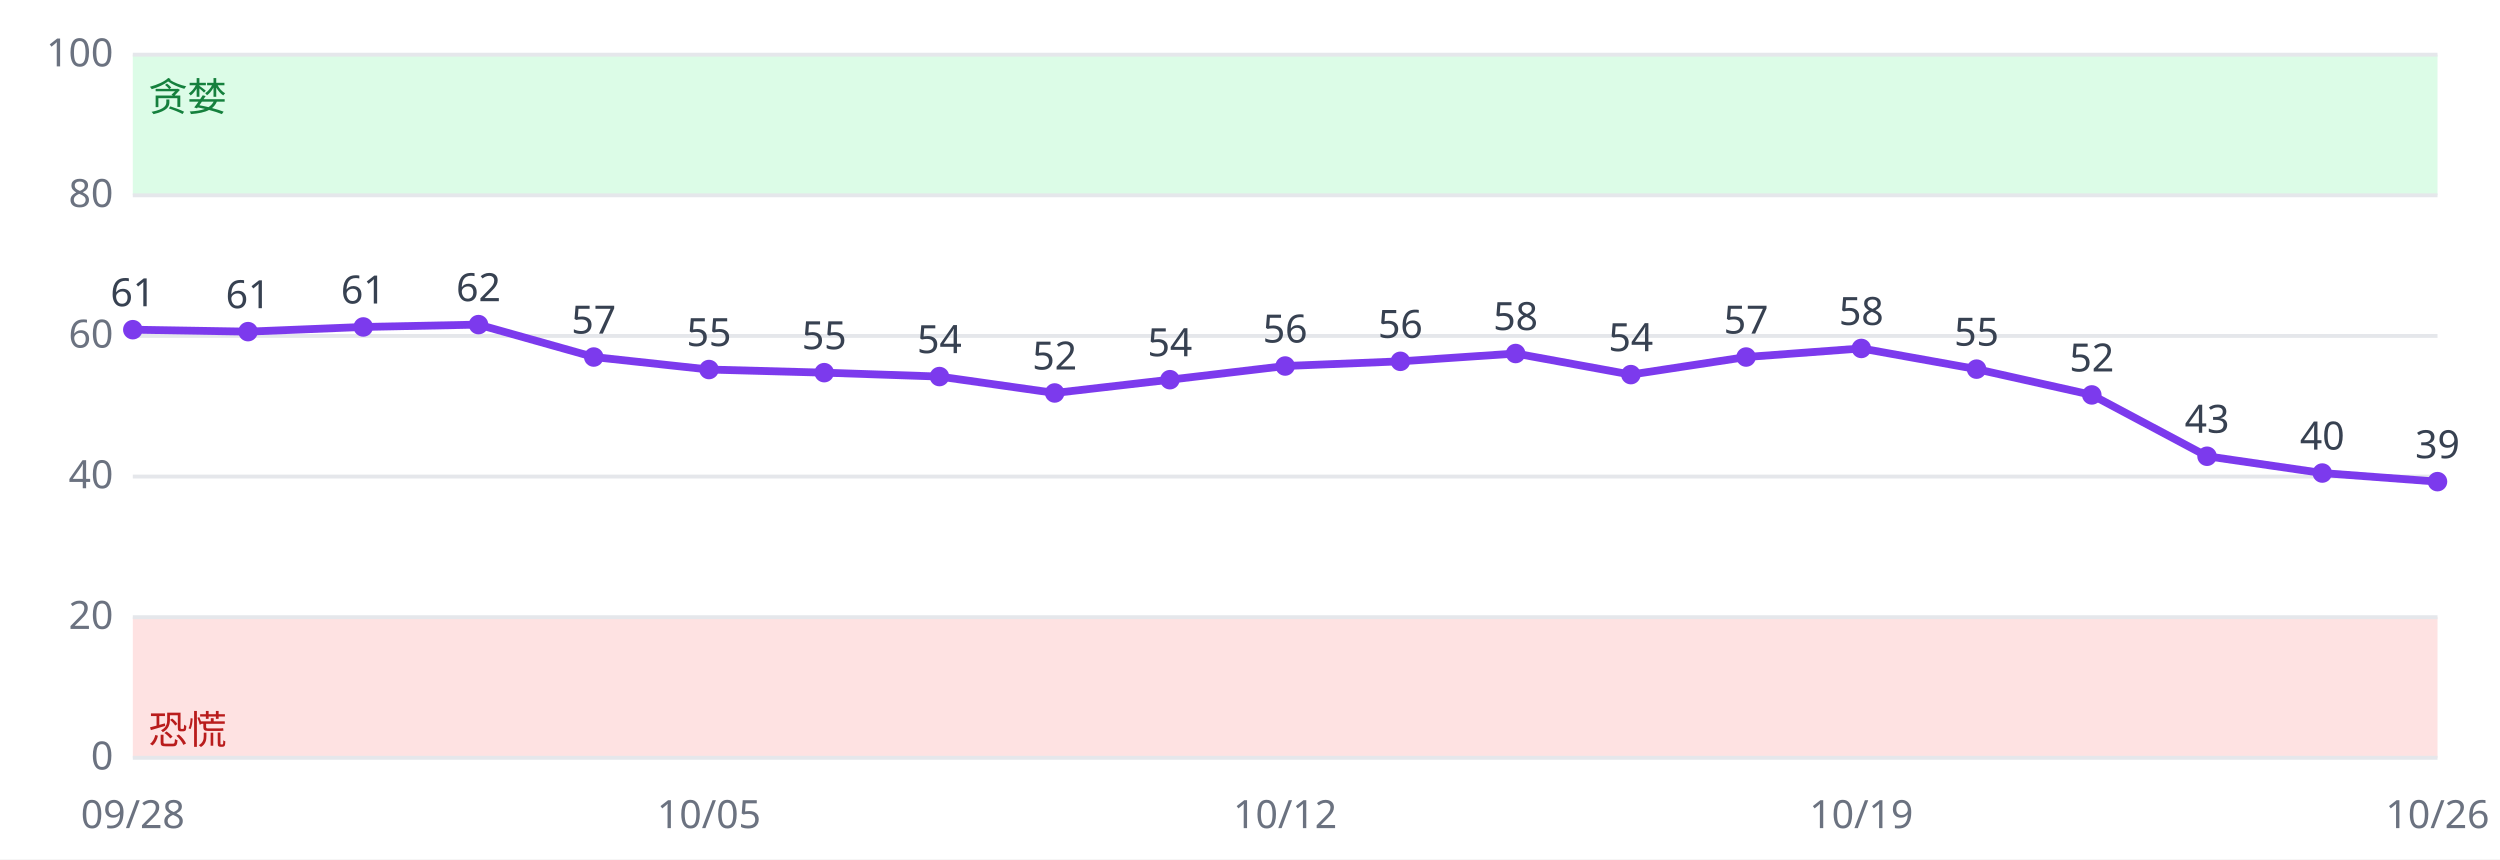
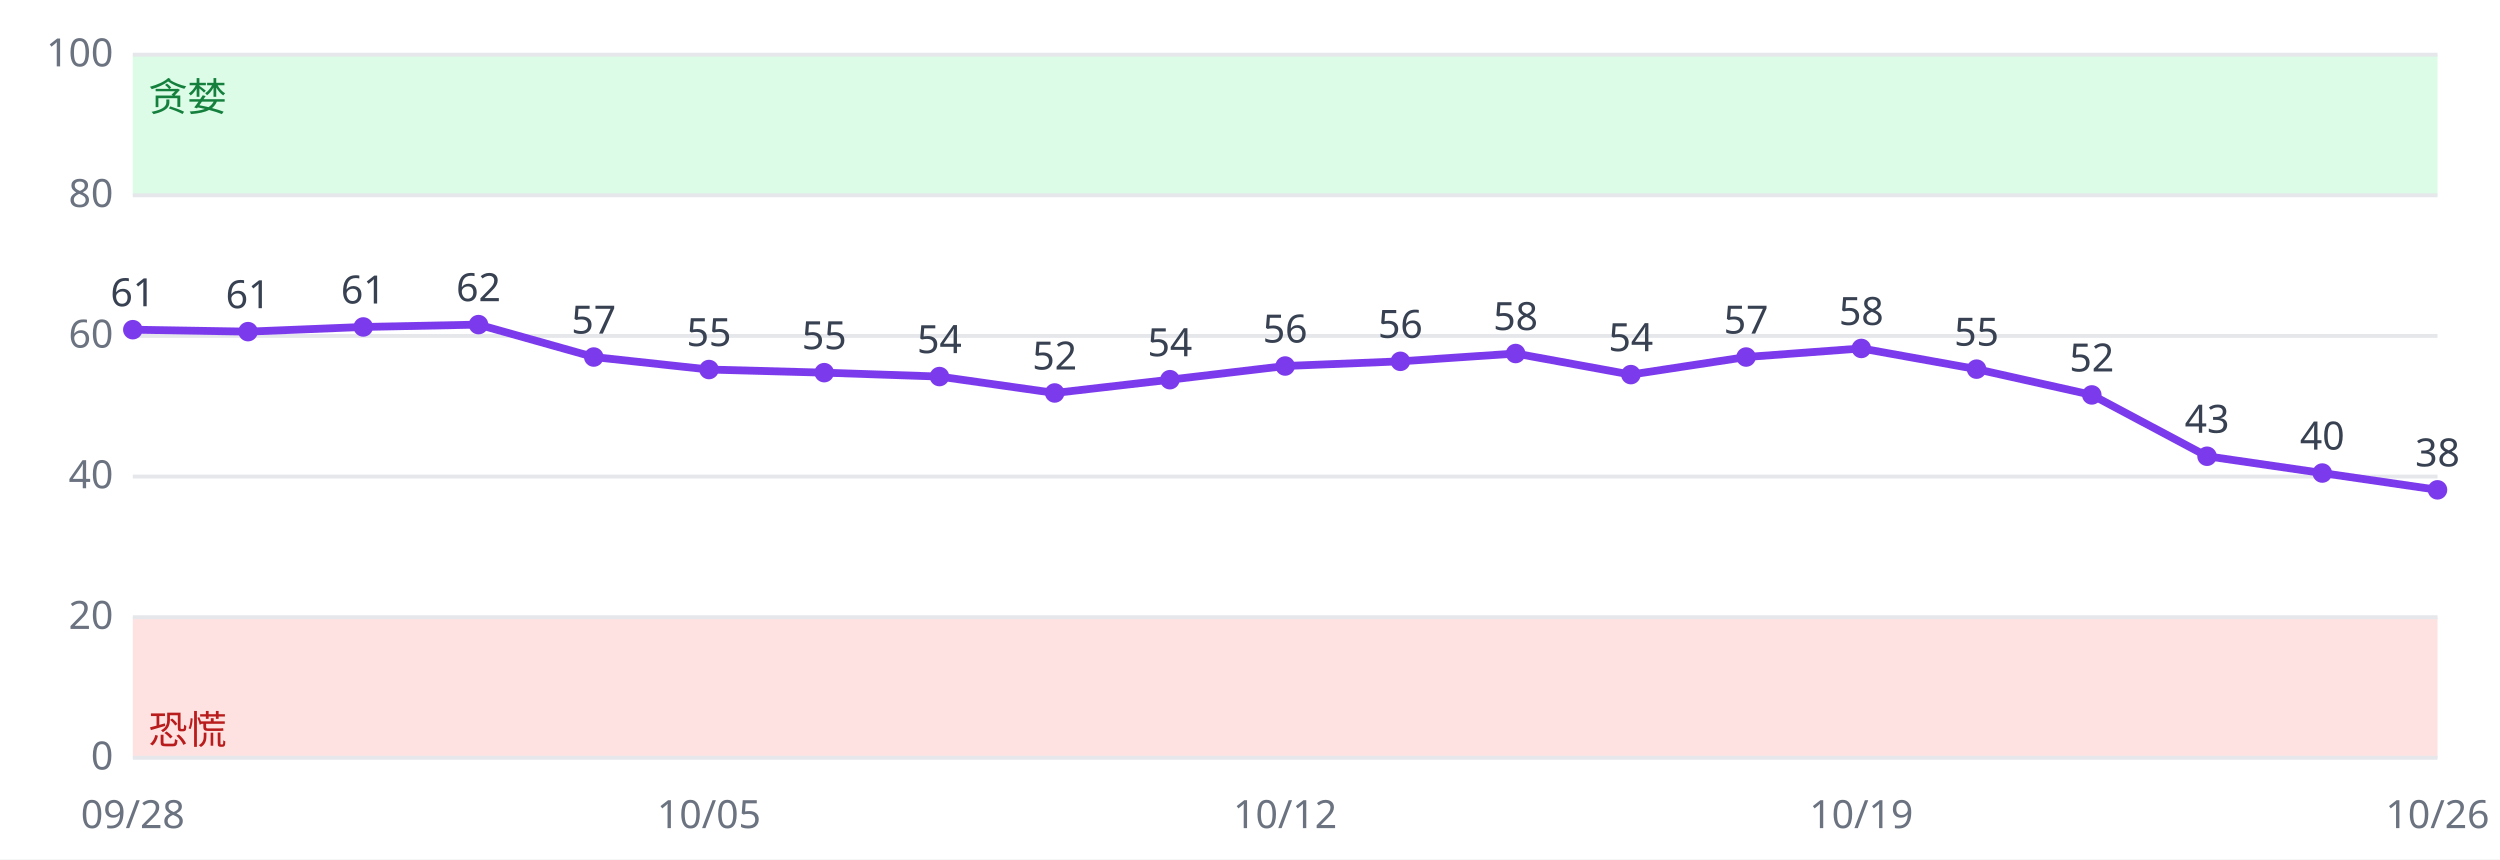
<svg xmlns="http://www.w3.org/2000/svg" viewBox="0 0 640 220" font-family="sans-serif" font-size="10">
  <rect width="640" height="220" fill="#ffffff" />
  <rect x="34" y="158.0" width="590" height="36.0" fill="#fee2e2" />
  <rect x="34" y="14.0" width="590" height="36.0" fill="#dcfce7" />
  <line x1="34" x2="624" y1="194.0" y2="194.0" stroke="#e5e7eb" />
  <text x="29" y="197.0" text-anchor="end" fill="#6b7280">0</text>
  <line x1="34" x2="624" y1="158.0" y2="158.0" stroke="#e5e7eb" />
  <text x="29" y="161.0" text-anchor="end" fill="#6b7280">20</text>
  <line x1="34" x2="624" y1="122.0" y2="122.0" stroke="#e5e7eb" />
  <text x="29" y="125.0" text-anchor="end" fill="#6b7280">40</text>
  <line x1="34" x2="624" y1="86.0" y2="86.0" stroke="#e5e7eb" />
  <text x="29" y="89.0" text-anchor="end" fill="#6b7280">60</text>
  <line x1="34" x2="624" y1="50.0" y2="50.0" stroke="#e5e7eb" />
  <text x="29" y="53.0" text-anchor="end" fill="#6b7280">80</text>
  <line x1="34" x2="624" y1="14.0" y2="14.0" stroke="#e5e7eb" />
  <text x="29" y="17.0" text-anchor="end" fill="#6b7280">100</text>
  <text x="38" y="190.4" fill="#b91c1c">恐慌</text>
  <text x="38" y="28.4" fill="#15803d">贪婪</text>
-   <polyline fill="none" stroke="#7c3aed" stroke-width="2" points="34.0,84.4 63.5,84.9 93.0,83.7 122.5,83.1 152.0,91.4 181.5,94.6 211.0,95.4 240.5,96.4 270.0,100.6 299.5,97.2 329.0,93.7 358.5,92.5 388.0,90.5 417.5,95.9 447.0,91.4 476.5,89.2 506.0,94.5 535.5,101.1 565.0,116.8 594.5,121.1 624.0,123.3" />
+   <polyline fill="none" stroke="#7c3aed" stroke-width="2" points="34.0,84.4 63.5,84.9 93.0,83.7 122.5,83.1 152.0,91.4 181.5,94.6 211.0,95.4 240.5,96.4 270.0,100.6 299.5,97.2 329.0,93.7 358.5,92.5 388.0,90.5 417.5,95.9 447.0,91.4 476.5,89.2 506.0,94.5 535.5,101.1 565.0,116.8 594.5,121.1 624.0,125.4" />
  <circle cx="34.0" cy="84.4" r="2.5" fill="#7c3aed" />
  <text x="34.0" y="78.4" text-anchor="middle" fill="#374151">61</text>
  <text x="34.0" y="212" text-anchor="middle" fill="#6b7280">09/28</text>
  <circle cx="63.5" cy="84.9" r="2.5" fill="#7c3aed" />
  <text x="63.5" y="78.9" text-anchor="middle" fill="#374151">61</text>
  <circle cx="93.0" cy="83.7" r="2.5" fill="#7c3aed" />
  <text x="93.0" y="77.7" text-anchor="middle" fill="#374151">61</text>
  <circle cx="122.5" cy="83.1" r="2.5" fill="#7c3aed" />
  <text x="122.5" y="77.1" text-anchor="middle" fill="#374151">62</text>
  <circle cx="152.0" cy="91.4" r="2.5" fill="#7c3aed" />
  <text x="152.0" y="85.4" text-anchor="middle" fill="#374151">57</text>
  <circle cx="181.5" cy="94.6" r="2.5" fill="#7c3aed" />
  <text x="181.5" y="88.6" text-anchor="middle" fill="#374151">55</text>
  <text x="181.5" y="212" text-anchor="middle" fill="#6b7280">10/05</text>
  <circle cx="211.0" cy="95.4" r="2.5" fill="#7c3aed" />
  <text x="211.0" y="89.4" text-anchor="middle" fill="#374151">55</text>
  <circle cx="240.5" cy="96.4" r="2.5" fill="#7c3aed" />
  <text x="240.5" y="90.4" text-anchor="middle" fill="#374151">54</text>
  <circle cx="270.0" cy="100.6" r="2.5" fill="#7c3aed" />
  <text x="270.0" y="94.6" text-anchor="middle" fill="#374151">52</text>
  <circle cx="299.5" cy="97.2" r="2.5" fill="#7c3aed" />
  <text x="299.5" y="91.2" text-anchor="middle" fill="#374151">54</text>
  <circle cx="329.0" cy="93.7" r="2.5" fill="#7c3aed" />
  <text x="329.0" y="87.7" text-anchor="middle" fill="#374151">56</text>
  <text x="329.0" y="212" text-anchor="middle" fill="#6b7280">10/12</text>
  <circle cx="358.5" cy="92.5" r="2.5" fill="#7c3aed" />
  <text x="358.5" y="86.5" text-anchor="middle" fill="#374151">56</text>
  <circle cx="388.0" cy="90.5" r="2.5" fill="#7c3aed" />
  <text x="388.0" y="84.5" text-anchor="middle" fill="#374151">58</text>
  <circle cx="417.5" cy="95.9" r="2.5" fill="#7c3aed" />
  <text x="417.5" y="89.9" text-anchor="middle" fill="#374151">54</text>
  <circle cx="447.0" cy="91.4" r="2.5" fill="#7c3aed" />
  <text x="447.0" y="85.4" text-anchor="middle" fill="#374151">57</text>
  <circle cx="476.5" cy="89.2" r="2.5" fill="#7c3aed" />
  <text x="476.5" y="83.2" text-anchor="middle" fill="#374151">58</text>
  <text x="476.5" y="212" text-anchor="middle" fill="#6b7280">10/19</text>
  <circle cx="506.0" cy="94.5" r="2.5" fill="#7c3aed" />
  <text x="506.0" y="88.5" text-anchor="middle" fill="#374151">55</text>
  <circle cx="535.5" cy="101.1" r="2.5" fill="#7c3aed" />
  <text x="535.5" y="95.1" text-anchor="middle" fill="#374151">52</text>
  <circle cx="565.0" cy="116.8" r="2.5" fill="#7c3aed" />
  <text x="565.0" y="110.8" text-anchor="middle" fill="#374151">43</text>
  <circle cx="594.5" cy="121.1" r="2.5" fill="#7c3aed" />
  <text x="594.5" y="115.1" text-anchor="middle" fill="#374151">40</text>
-   <circle cx="624.0" cy="123.3" r="2.5" fill="#7c3aed" />
-   <text x="624.0" y="117.3" text-anchor="middle" fill="#374151">39</text>
+   <circle cx="624.0" cy="125.4" r="2.5" fill="#7c3aed" />
+   <text x="624.0" y="119.4" text-anchor="middle" fill="#374151">38</text>
  <text x="624.0" y="212" text-anchor="middle" fill="#6b7280">10/26</text>
</svg>
